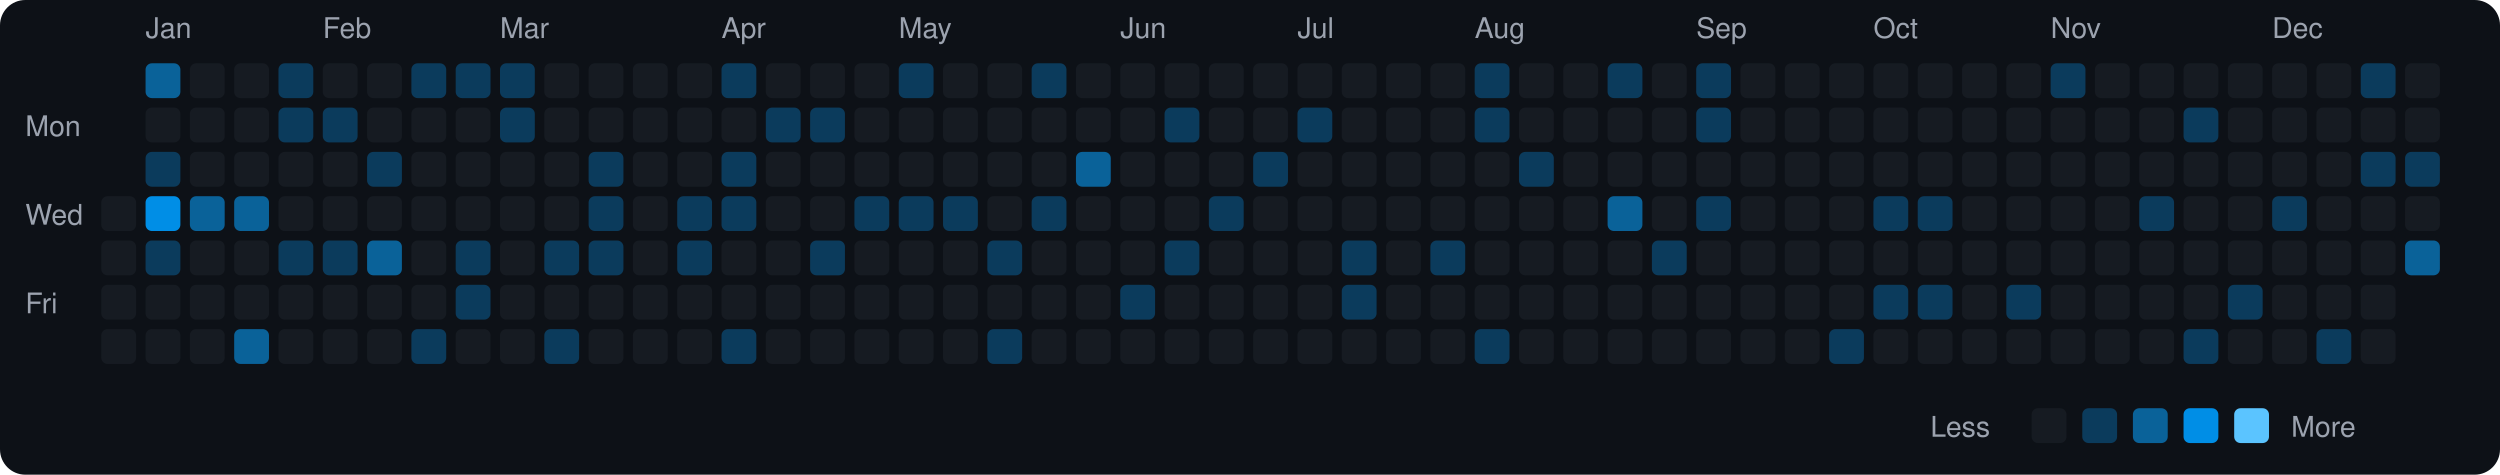
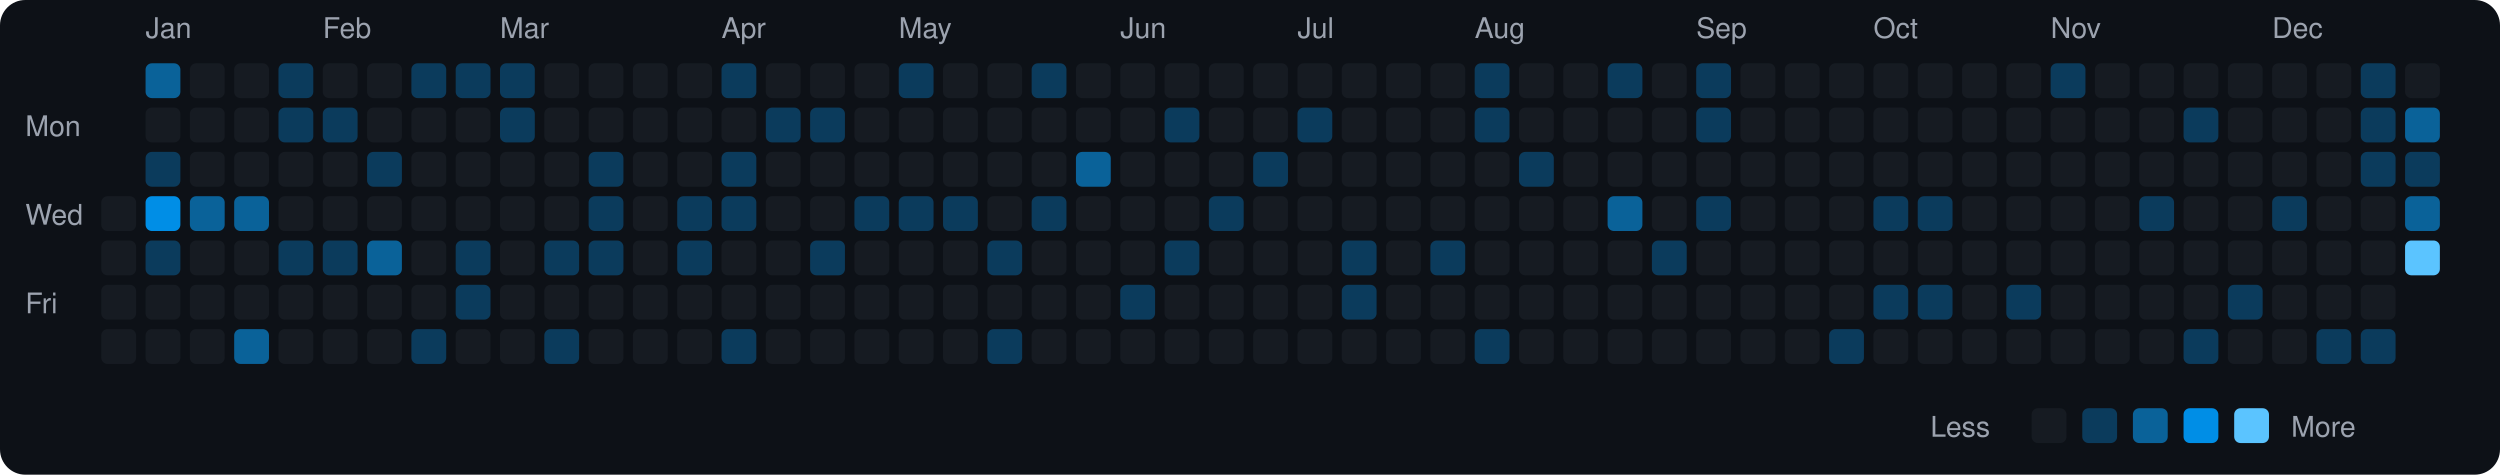
<svg xmlns="http://www.w3.org/2000/svg" viewBox="0 0 790 150" width="790" height="150">
  <rect width="790" height="150" fill="#0d1117" rx="8" ry="8" />
  <text x="8" y="43" fill="#9ca3af" font-size="9" font-family="-apple-system, BlinkMacSystemFont, 'Segoe UI', Helvetica, Arial, sans-serif">Mon</text>
  <text x="8" y="71" fill="#9ca3af" font-size="9" font-family="-apple-system, BlinkMacSystemFont, 'Segoe UI', Helvetica, Arial, sans-serif">Wed</text>
  <text x="8" y="99" fill="#9ca3af" font-size="9" font-family="-apple-system, BlinkMacSystemFont, 'Segoe UI', Helvetica, Arial, sans-serif">Fri</text>
  <rect x="32" y="62" width="11" height="11" rx="2" ry="2" fill="#161b22">
    </rect>
  <rect x="32" y="76" width="11" height="11" rx="2" ry="2" fill="#161b22">
    </rect>
  <rect x="32" y="90" width="11" height="11" rx="2" ry="2" fill="#161b22">
    </rect>
  <rect x="32" y="104" width="11" height="11" rx="2" ry="2" fill="#161b22">
    </rect>
  <text x="46" y="12" fill="#9ca3af" font-size="9" font-family="-apple-system, BlinkMacSystemFont, 'Segoe UI', Helvetica, Arial, sans-serif">Jan</text>
  <rect x="46" y="20" width="11" height="11" rx="2" ry="2" fill="#0a6299">
    </rect>
  <rect x="46" y="34" width="11" height="11" rx="2" ry="2" fill="#161b22">
    </rect>
  <rect x="46" y="48" width="11" height="11" rx="2" ry="2" fill="#0b3b5c">
    </rect>
  <rect x="46" y="62" width="11" height="11" rx="2" ry="2" fill="#008ee6">
    </rect>
  <rect x="46" y="76" width="11" height="11" rx="2" ry="2" fill="#0b3b5c">
    </rect>
  <rect x="46" y="90" width="11" height="11" rx="2" ry="2" fill="#161b22">
    </rect>
  <rect x="46" y="104" width="11" height="11" rx="2" ry="2" fill="#161b22">
    </rect>
  <rect x="60" y="20" width="11" height="11" rx="2" ry="2" fill="#161b22">
    </rect>
  <rect x="60" y="34" width="11" height="11" rx="2" ry="2" fill="#161b22">
    </rect>
  <rect x="60" y="48" width="11" height="11" rx="2" ry="2" fill="#161b22">
    </rect>
  <rect x="60" y="62" width="11" height="11" rx="2" ry="2" fill="#0a6299">
    </rect>
  <rect x="60" y="76" width="11" height="11" rx="2" ry="2" fill="#161b22">
    </rect>
  <rect x="60" y="90" width="11" height="11" rx="2" ry="2" fill="#161b22">
    </rect>
  <rect x="60" y="104" width="11" height="11" rx="2" ry="2" fill="#161b22">
    </rect>
  <rect x="74" y="20" width="11" height="11" rx="2" ry="2" fill="#161b22">
    </rect>
  <rect x="74" y="34" width="11" height="11" rx="2" ry="2" fill="#161b22">
    </rect>
  <rect x="74" y="48" width="11" height="11" rx="2" ry="2" fill="#161b22">
    </rect>
  <rect x="74" y="62" width="11" height="11" rx="2" ry="2" fill="#0a6299">
    </rect>
  <rect x="74" y="76" width="11" height="11" rx="2" ry="2" fill="#161b22">
    </rect>
  <rect x="74" y="90" width="11" height="11" rx="2" ry="2" fill="#161b22">
    </rect>
  <rect x="74" y="104" width="11" height="11" rx="2" ry="2" fill="#0a6299">
    </rect>
  <rect x="88" y="20" width="11" height="11" rx="2" ry="2" fill="#0b3b5c">
    </rect>
  <rect x="88" y="34" width="11" height="11" rx="2" ry="2" fill="#0b3b5c">
    </rect>
  <rect x="88" y="48" width="11" height="11" rx="2" ry="2" fill="#161b22">
    </rect>
  <rect x="88" y="62" width="11" height="11" rx="2" ry="2" fill="#161b22">
    </rect>
  <rect x="88" y="76" width="11" height="11" rx="2" ry="2" fill="#0b3b5c">
    </rect>
  <rect x="88" y="90" width="11" height="11" rx="2" ry="2" fill="#161b22">
    </rect>
  <rect x="88" y="104" width="11" height="11" rx="2" ry="2" fill="#161b22">
    </rect>
  <text x="102" y="12" fill="#9ca3af" font-size="9" font-family="-apple-system, BlinkMacSystemFont, 'Segoe UI', Helvetica, Arial, sans-serif">Feb</text>
  <rect x="102" y="20" width="11" height="11" rx="2" ry="2" fill="#161b22">
    </rect>
  <rect x="102" y="34" width="11" height="11" rx="2" ry="2" fill="#0b3b5c">
    </rect>
  <rect x="102" y="48" width="11" height="11" rx="2" ry="2" fill="#161b22">
    </rect>
  <rect x="102" y="62" width="11" height="11" rx="2" ry="2" fill="#161b22">
    </rect>
  <rect x="102" y="76" width="11" height="11" rx="2" ry="2" fill="#0b3b5c">
    </rect>
  <rect x="102" y="90" width="11" height="11" rx="2" ry="2" fill="#161b22">
    </rect>
  <rect x="102" y="104" width="11" height="11" rx="2" ry="2" fill="#161b22">
    </rect>
  <rect x="116" y="20" width="11" height="11" rx="2" ry="2" fill="#161b22">
    </rect>
  <rect x="116" y="34" width="11" height="11" rx="2" ry="2" fill="#161b22">
    </rect>
  <rect x="116" y="48" width="11" height="11" rx="2" ry="2" fill="#0b3b5c">
    </rect>
  <rect x="116" y="62" width="11" height="11" rx="2" ry="2" fill="#161b22">
    </rect>
  <rect x="116" y="76" width="11" height="11" rx="2" ry="2" fill="#0a6299">
    </rect>
  <rect x="116" y="90" width="11" height="11" rx="2" ry="2" fill="#161b22">
    </rect>
  <rect x="116" y="104" width="11" height="11" rx="2" ry="2" fill="#161b22">
    </rect>
  <rect x="130" y="20" width="11" height="11" rx="2" ry="2" fill="#0b3b5c">
    </rect>
  <rect x="130" y="34" width="11" height="11" rx="2" ry="2" fill="#161b22">
    </rect>
  <rect x="130" y="48" width="11" height="11" rx="2" ry="2" fill="#161b22">
    </rect>
  <rect x="130" y="62" width="11" height="11" rx="2" ry="2" fill="#161b22">
    </rect>
  <rect x="130" y="76" width="11" height="11" rx="2" ry="2" fill="#161b22">
    </rect>
  <rect x="130" y="90" width="11" height="11" rx="2" ry="2" fill="#161b22">
    </rect>
  <rect x="130" y="104" width="11" height="11" rx="2" ry="2" fill="#0b3b5c">
    </rect>
  <rect x="144" y="20" width="11" height="11" rx="2" ry="2" fill="#0b3b5c">
    </rect>
  <rect x="144" y="34" width="11" height="11" rx="2" ry="2" fill="#161b22">
    </rect>
  <rect x="144" y="48" width="11" height="11" rx="2" ry="2" fill="#161b22">
    </rect>
  <rect x="144" y="62" width="11" height="11" rx="2" ry="2" fill="#161b22">
    </rect>
  <rect x="144" y="76" width="11" height="11" rx="2" ry="2" fill="#0b3b5c">
    </rect>
  <rect x="144" y="90" width="11" height="11" rx="2" ry="2" fill="#0b3b5c">
    </rect>
  <rect x="144" y="104" width="11" height="11" rx="2" ry="2" fill="#161b22">
    </rect>
  <text x="158" y="12" fill="#9ca3af" font-size="9" font-family="-apple-system, BlinkMacSystemFont, 'Segoe UI', Helvetica, Arial, sans-serif">Mar</text>
  <rect x="158" y="20" width="11" height="11" rx="2" ry="2" fill="#0b3b5c">
    </rect>
  <rect x="158" y="34" width="11" height="11" rx="2" ry="2" fill="#0b3b5c">
    </rect>
  <rect x="158" y="48" width="11" height="11" rx="2" ry="2" fill="#161b22">
    </rect>
  <rect x="158" y="62" width="11" height="11" rx="2" ry="2" fill="#161b22">
    </rect>
  <rect x="158" y="76" width="11" height="11" rx="2" ry="2" fill="#161b22">
    </rect>
  <rect x="158" y="90" width="11" height="11" rx="2" ry="2" fill="#161b22">
    </rect>
  <rect x="158" y="104" width="11" height="11" rx="2" ry="2" fill="#161b22">
    </rect>
  <rect x="172" y="20" width="11" height="11" rx="2" ry="2" fill="#161b22">
    </rect>
  <rect x="172" y="34" width="11" height="11" rx="2" ry="2" fill="#161b22">
    </rect>
  <rect x="172" y="48" width="11" height="11" rx="2" ry="2" fill="#161b22">
    </rect>
  <rect x="172" y="62" width="11" height="11" rx="2" ry="2" fill="#161b22">
    </rect>
  <rect x="172" y="76" width="11" height="11" rx="2" ry="2" fill="#0b3b5c">
    </rect>
  <rect x="172" y="90" width="11" height="11" rx="2" ry="2" fill="#161b22">
    </rect>
  <rect x="172" y="104" width="11" height="11" rx="2" ry="2" fill="#0b3b5c">
    </rect>
  <rect x="186" y="20" width="11" height="11" rx="2" ry="2" fill="#161b22">
    </rect>
  <rect x="186" y="34" width="11" height="11" rx="2" ry="2" fill="#161b22">
    </rect>
  <rect x="186" y="48" width="11" height="11" rx="2" ry="2" fill="#0b3b5c">
    </rect>
  <rect x="186" y="62" width="11" height="11" rx="2" ry="2" fill="#0b3b5c">
    </rect>
  <rect x="186" y="76" width="11" height="11" rx="2" ry="2" fill="#0b3b5c">
    </rect>
  <rect x="186" y="90" width="11" height="11" rx="2" ry="2" fill="#161b22">
    </rect>
  <rect x="186" y="104" width="11" height="11" rx="2" ry="2" fill="#161b22">
    </rect>
  <rect x="200" y="20" width="11" height="11" rx="2" ry="2" fill="#161b22">
    </rect>
  <rect x="200" y="34" width="11" height="11" rx="2" ry="2" fill="#161b22">
    </rect>
  <rect x="200" y="48" width="11" height="11" rx="2" ry="2" fill="#161b22">
    </rect>
  <rect x="200" y="62" width="11" height="11" rx="2" ry="2" fill="#161b22">
    </rect>
  <rect x="200" y="76" width="11" height="11" rx="2" ry="2" fill="#161b22">
    </rect>
  <rect x="200" y="90" width="11" height="11" rx="2" ry="2" fill="#161b22">
    </rect>
  <rect x="200" y="104" width="11" height="11" rx="2" ry="2" fill="#161b22">
    </rect>
  <rect x="214" y="20" width="11" height="11" rx="2" ry="2" fill="#161b22">
    </rect>
  <rect x="214" y="34" width="11" height="11" rx="2" ry="2" fill="#161b22">
    </rect>
  <rect x="214" y="48" width="11" height="11" rx="2" ry="2" fill="#161b22">
    </rect>
  <rect x="214" y="62" width="11" height="11" rx="2" ry="2" fill="#0b3b5c">
    </rect>
  <rect x="214" y="76" width="11" height="11" rx="2" ry="2" fill="#0b3b5c">
    </rect>
  <rect x="214" y="90" width="11" height="11" rx="2" ry="2" fill="#161b22">
    </rect>
  <rect x="214" y="104" width="11" height="11" rx="2" ry="2" fill="#161b22">
    </rect>
  <text x="228" y="12" fill="#9ca3af" font-size="9" font-family="-apple-system, BlinkMacSystemFont, 'Segoe UI', Helvetica, Arial, sans-serif">Apr</text>
  <rect x="228" y="20" width="11" height="11" rx="2" ry="2" fill="#0b3b5c">
    </rect>
  <rect x="228" y="34" width="11" height="11" rx="2" ry="2" fill="#161b22">
    </rect>
  <rect x="228" y="48" width="11" height="11" rx="2" ry="2" fill="#0b3b5c">
    </rect>
  <rect x="228" y="62" width="11" height="11" rx="2" ry="2" fill="#0b3b5c">
    </rect>
  <rect x="228" y="76" width="11" height="11" rx="2" ry="2" fill="#161b22">
    </rect>
  <rect x="228" y="90" width="11" height="11" rx="2" ry="2" fill="#161b22">
    </rect>
  <rect x="228" y="104" width="11" height="11" rx="2" ry="2" fill="#0b3b5c">
    </rect>
  <rect x="242" y="20" width="11" height="11" rx="2" ry="2" fill="#161b22">
    </rect>
  <rect x="242" y="34" width="11" height="11" rx="2" ry="2" fill="#0b3b5c">
    </rect>
  <rect x="242" y="48" width="11" height="11" rx="2" ry="2" fill="#161b22">
    </rect>
  <rect x="242" y="62" width="11" height="11" rx="2" ry="2" fill="#161b22">
    </rect>
  <rect x="242" y="76" width="11" height="11" rx="2" ry="2" fill="#161b22">
    </rect>
  <rect x="242" y="90" width="11" height="11" rx="2" ry="2" fill="#161b22">
    </rect>
  <rect x="242" y="104" width="11" height="11" rx="2" ry="2" fill="#161b22">
    </rect>
  <rect x="256" y="20" width="11" height="11" rx="2" ry="2" fill="#161b22">
    </rect>
  <rect x="256" y="34" width="11" height="11" rx="2" ry="2" fill="#0b3b5c">
    </rect>
  <rect x="256" y="48" width="11" height="11" rx="2" ry="2" fill="#161b22">
    </rect>
  <rect x="256" y="62" width="11" height="11" rx="2" ry="2" fill="#161b22">
    </rect>
  <rect x="256" y="76" width="11" height="11" rx="2" ry="2" fill="#0b3b5c">
    </rect>
  <rect x="256" y="90" width="11" height="11" rx="2" ry="2" fill="#161b22">
    </rect>
  <rect x="256" y="104" width="11" height="11" rx="2" ry="2" fill="#161b22">
    </rect>
  <rect x="270" y="20" width="11" height="11" rx="2" ry="2" fill="#161b22">
    </rect>
  <rect x="270" y="34" width="11" height="11" rx="2" ry="2" fill="#161b22">
    </rect>
  <rect x="270" y="48" width="11" height="11" rx="2" ry="2" fill="#161b22">
    </rect>
  <rect x="270" y="62" width="11" height="11" rx="2" ry="2" fill="#0b3b5c">
    </rect>
  <rect x="270" y="76" width="11" height="11" rx="2" ry="2" fill="#161b22">
    </rect>
  <rect x="270" y="90" width="11" height="11" rx="2" ry="2" fill="#161b22">
    </rect>
  <rect x="270" y="104" width="11" height="11" rx="2" ry="2" fill="#161b22">
    </rect>
  <text x="284" y="12" fill="#9ca3af" font-size="9" font-family="-apple-system, BlinkMacSystemFont, 'Segoe UI', Helvetica, Arial, sans-serif">May</text>
  <rect x="284" y="20" width="11" height="11" rx="2" ry="2" fill="#0b3b5c">
    </rect>
  <rect x="284" y="34" width="11" height="11" rx="2" ry="2" fill="#161b22">
    </rect>
  <rect x="284" y="48" width="11" height="11" rx="2" ry="2" fill="#161b22">
    </rect>
  <rect x="284" y="62" width="11" height="11" rx="2" ry="2" fill="#0b3b5c">
    </rect>
  <rect x="284" y="76" width="11" height="11" rx="2" ry="2" fill="#161b22">
    </rect>
  <rect x="284" y="90" width="11" height="11" rx="2" ry="2" fill="#161b22">
    </rect>
  <rect x="284" y="104" width="11" height="11" rx="2" ry="2" fill="#161b22">
    </rect>
  <rect x="298" y="20" width="11" height="11" rx="2" ry="2" fill="#161b22">
    </rect>
  <rect x="298" y="34" width="11" height="11" rx="2" ry="2" fill="#161b22">
    </rect>
  <rect x="298" y="48" width="11" height="11" rx="2" ry="2" fill="#161b22">
    </rect>
  <rect x="298" y="62" width="11" height="11" rx="2" ry="2" fill="#0b3b5c">
    </rect>
  <rect x="298" y="76" width="11" height="11" rx="2" ry="2" fill="#161b22">
    </rect>
  <rect x="298" y="90" width="11" height="11" rx="2" ry="2" fill="#161b22">
    </rect>
  <rect x="298" y="104" width="11" height="11" rx="2" ry="2" fill="#161b22">
    </rect>
  <rect x="312" y="20" width="11" height="11" rx="2" ry="2" fill="#161b22">
    </rect>
  <rect x="312" y="34" width="11" height="11" rx="2" ry="2" fill="#161b22">
    </rect>
  <rect x="312" y="48" width="11" height="11" rx="2" ry="2" fill="#161b22">
    </rect>
  <rect x="312" y="62" width="11" height="11" rx="2" ry="2" fill="#161b22">
    </rect>
  <rect x="312" y="76" width="11" height="11" rx="2" ry="2" fill="#0b3b5c">
    </rect>
  <rect x="312" y="90" width="11" height="11" rx="2" ry="2" fill="#161b22">
    </rect>
  <rect x="312" y="104" width="11" height="11" rx="2" ry="2" fill="#0b3b5c">
    </rect>
  <rect x="326" y="20" width="11" height="11" rx="2" ry="2" fill="#0b3b5c">
    </rect>
  <rect x="326" y="34" width="11" height="11" rx="2" ry="2" fill="#161b22">
    </rect>
  <rect x="326" y="48" width="11" height="11" rx="2" ry="2" fill="#161b22">
    </rect>
  <rect x="326" y="62" width="11" height="11" rx="2" ry="2" fill="#0b3b5c">
    </rect>
  <rect x="326" y="76" width="11" height="11" rx="2" ry="2" fill="#161b22">
    </rect>
  <rect x="326" y="90" width="11" height="11" rx="2" ry="2" fill="#161b22">
    </rect>
  <rect x="326" y="104" width="11" height="11" rx="2" ry="2" fill="#161b22">
    </rect>
  <rect x="340" y="20" width="11" height="11" rx="2" ry="2" fill="#161b22">
    </rect>
  <rect x="340" y="34" width="11" height="11" rx="2" ry="2" fill="#161b22">
    </rect>
  <rect x="340" y="48" width="11" height="11" rx="2" ry="2" fill="#0a6299">
    </rect>
  <rect x="340" y="62" width="11" height="11" rx="2" ry="2" fill="#161b22">
    </rect>
  <rect x="340" y="76" width="11" height="11" rx="2" ry="2" fill="#161b22">
    </rect>
  <rect x="340" y="90" width="11" height="11" rx="2" ry="2" fill="#161b22">
    </rect>
  <rect x="340" y="104" width="11" height="11" rx="2" ry="2" fill="#161b22">
    </rect>
  <text x="354" y="12" fill="#9ca3af" font-size="9" font-family="-apple-system, BlinkMacSystemFont, 'Segoe UI', Helvetica, Arial, sans-serif">Jun</text>
  <rect x="354" y="20" width="11" height="11" rx="2" ry="2" fill="#161b22">
    </rect>
  <rect x="354" y="34" width="11" height="11" rx="2" ry="2" fill="#161b22">
    </rect>
  <rect x="354" y="48" width="11" height="11" rx="2" ry="2" fill="#161b22">
    </rect>
  <rect x="354" y="62" width="11" height="11" rx="2" ry="2" fill="#161b22">
    </rect>
  <rect x="354" y="76" width="11" height="11" rx="2" ry="2" fill="#161b22">
    </rect>
  <rect x="354" y="90" width="11" height="11" rx="2" ry="2" fill="#0b3b5c">
    </rect>
  <rect x="354" y="104" width="11" height="11" rx="2" ry="2" fill="#161b22">
    </rect>
  <rect x="368" y="20" width="11" height="11" rx="2" ry="2" fill="#161b22">
    </rect>
  <rect x="368" y="34" width="11" height="11" rx="2" ry="2" fill="#0b3b5c">
    </rect>
  <rect x="368" y="48" width="11" height="11" rx="2" ry="2" fill="#161b22">
    </rect>
  <rect x="368" y="62" width="11" height="11" rx="2" ry="2" fill="#161b22">
    </rect>
  <rect x="368" y="76" width="11" height="11" rx="2" ry="2" fill="#0b3b5c">
    </rect>
  <rect x="368" y="90" width="11" height="11" rx="2" ry="2" fill="#161b22">
    </rect>
  <rect x="368" y="104" width="11" height="11" rx="2" ry="2" fill="#161b22">
    </rect>
  <rect x="382" y="20" width="11" height="11" rx="2" ry="2" fill="#161b22">
    </rect>
  <rect x="382" y="34" width="11" height="11" rx="2" ry="2" fill="#161b22">
    </rect>
  <rect x="382" y="48" width="11" height="11" rx="2" ry="2" fill="#161b22">
    </rect>
  <rect x="382" y="62" width="11" height="11" rx="2" ry="2" fill="#0b3b5c">
    </rect>
  <rect x="382" y="76" width="11" height="11" rx="2" ry="2" fill="#161b22">
    </rect>
  <rect x="382" y="90" width="11" height="11" rx="2" ry="2" fill="#161b22">
    </rect>
  <rect x="382" y="104" width="11" height="11" rx="2" ry="2" fill="#161b22">
    </rect>
  <rect x="396" y="20" width="11" height="11" rx="2" ry="2" fill="#161b22">
    </rect>
  <rect x="396" y="34" width="11" height="11" rx="2" ry="2" fill="#161b22">
    </rect>
  <rect x="396" y="48" width="11" height="11" rx="2" ry="2" fill="#0b3b5c">
    </rect>
  <rect x="396" y="62" width="11" height="11" rx="2" ry="2" fill="#161b22">
    </rect>
  <rect x="396" y="76" width="11" height="11" rx="2" ry="2" fill="#161b22">
    </rect>
  <rect x="396" y="90" width="11" height="11" rx="2" ry="2" fill="#161b22">
    </rect>
  <rect x="396" y="104" width="11" height="11" rx="2" ry="2" fill="#161b22">
    </rect>
  <text x="410" y="12" fill="#9ca3af" font-size="9" font-family="-apple-system, BlinkMacSystemFont, 'Segoe UI', Helvetica, Arial, sans-serif">Jul</text>
  <rect x="410" y="20" width="11" height="11" rx="2" ry="2" fill="#161b22">
    </rect>
  <rect x="410" y="34" width="11" height="11" rx="2" ry="2" fill="#0b3b5c">
    </rect>
  <rect x="410" y="48" width="11" height="11" rx="2" ry="2" fill="#161b22">
    </rect>
  <rect x="410" y="62" width="11" height="11" rx="2" ry="2" fill="#161b22">
    </rect>
  <rect x="410" y="76" width="11" height="11" rx="2" ry="2" fill="#161b22">
    </rect>
  <rect x="410" y="90" width="11" height="11" rx="2" ry="2" fill="#161b22">
    </rect>
  <rect x="410" y="104" width="11" height="11" rx="2" ry="2" fill="#161b22">
    </rect>
  <rect x="424" y="20" width="11" height="11" rx="2" ry="2" fill="#161b22">
    </rect>
  <rect x="424" y="34" width="11" height="11" rx="2" ry="2" fill="#161b22">
    </rect>
  <rect x="424" y="48" width="11" height="11" rx="2" ry="2" fill="#161b22">
    </rect>
  <rect x="424" y="62" width="11" height="11" rx="2" ry="2" fill="#161b22">
    </rect>
  <rect x="424" y="76" width="11" height="11" rx="2" ry="2" fill="#0b3b5c">
    </rect>
  <rect x="424" y="90" width="11" height="11" rx="2" ry="2" fill="#0b3b5c">
    </rect>
  <rect x="424" y="104" width="11" height="11" rx="2" ry="2" fill="#161b22">
    </rect>
  <rect x="438" y="20" width="11" height="11" rx="2" ry="2" fill="#161b22">
    </rect>
  <rect x="438" y="34" width="11" height="11" rx="2" ry="2" fill="#161b22">
    </rect>
  <rect x="438" y="48" width="11" height="11" rx="2" ry="2" fill="#161b22">
    </rect>
  <rect x="438" y="62" width="11" height="11" rx="2" ry="2" fill="#161b22">
    </rect>
  <rect x="438" y="76" width="11" height="11" rx="2" ry="2" fill="#161b22">
    </rect>
  <rect x="438" y="90" width="11" height="11" rx="2" ry="2" fill="#161b22">
    </rect>
  <rect x="438" y="104" width="11" height="11" rx="2" ry="2" fill="#161b22">
    </rect>
  <rect x="452" y="20" width="11" height="11" rx="2" ry="2" fill="#161b22">
    </rect>
  <rect x="452" y="34" width="11" height="11" rx="2" ry="2" fill="#161b22">
    </rect>
  <rect x="452" y="48" width="11" height="11" rx="2" ry="2" fill="#161b22">
    </rect>
  <rect x="452" y="62" width="11" height="11" rx="2" ry="2" fill="#161b22">
    </rect>
  <rect x="452" y="76" width="11" height="11" rx="2" ry="2" fill="#0b3b5c">
    </rect>
  <rect x="452" y="90" width="11" height="11" rx="2" ry="2" fill="#161b22">
    </rect>
  <rect x="452" y="104" width="11" height="11" rx="2" ry="2" fill="#161b22">
    </rect>
  <text x="466" y="12" fill="#9ca3af" font-size="9" font-family="-apple-system, BlinkMacSystemFont, 'Segoe UI', Helvetica, Arial, sans-serif">Aug</text>
  <rect x="466" y="20" width="11" height="11" rx="2" ry="2" fill="#0b3b5c">
    </rect>
  <rect x="466" y="34" width="11" height="11" rx="2" ry="2" fill="#0b3b5c">
    </rect>
  <rect x="466" y="48" width="11" height="11" rx="2" ry="2" fill="#161b22">
    </rect>
  <rect x="466" y="62" width="11" height="11" rx="2" ry="2" fill="#161b22">
    </rect>
  <rect x="466" y="76" width="11" height="11" rx="2" ry="2" fill="#161b22">
    </rect>
  <rect x="466" y="90" width="11" height="11" rx="2" ry="2" fill="#161b22">
    </rect>
  <rect x="466" y="104" width="11" height="11" rx="2" ry="2" fill="#0b3b5c">
    </rect>
  <rect x="480" y="20" width="11" height="11" rx="2" ry="2" fill="#161b22">
    </rect>
  <rect x="480" y="34" width="11" height="11" rx="2" ry="2" fill="#161b22">
    </rect>
  <rect x="480" y="48" width="11" height="11" rx="2" ry="2" fill="#0b3b5c">
    </rect>
  <rect x="480" y="62" width="11" height="11" rx="2" ry="2" fill="#161b22">
    </rect>
  <rect x="480" y="76" width="11" height="11" rx="2" ry="2" fill="#161b22">
    </rect>
  <rect x="480" y="90" width="11" height="11" rx="2" ry="2" fill="#161b22">
    </rect>
  <rect x="480" y="104" width="11" height="11" rx="2" ry="2" fill="#161b22">
    </rect>
  <rect x="494" y="20" width="11" height="11" rx="2" ry="2" fill="#161b22">
    </rect>
  <rect x="494" y="34" width="11" height="11" rx="2" ry="2" fill="#161b22">
    </rect>
  <rect x="494" y="48" width="11" height="11" rx="2" ry="2" fill="#161b22">
    </rect>
  <rect x="494" y="62" width="11" height="11" rx="2" ry="2" fill="#161b22">
    </rect>
  <rect x="494" y="76" width="11" height="11" rx="2" ry="2" fill="#161b22">
    </rect>
  <rect x="494" y="90" width="11" height="11" rx="2" ry="2" fill="#161b22">
    </rect>
  <rect x="494" y="104" width="11" height="11" rx="2" ry="2" fill="#161b22">
    </rect>
  <rect x="508" y="20" width="11" height="11" rx="2" ry="2" fill="#0b3b5c">
    </rect>
  <rect x="508" y="34" width="11" height="11" rx="2" ry="2" fill="#161b22">
    </rect>
  <rect x="508" y="48" width="11" height="11" rx="2" ry="2" fill="#161b22">
    </rect>
  <rect x="508" y="62" width="11" height="11" rx="2" ry="2" fill="#0a6299">
    </rect>
  <rect x="508" y="76" width="11" height="11" rx="2" ry="2" fill="#161b22">
    </rect>
  <rect x="508" y="90" width="11" height="11" rx="2" ry="2" fill="#161b22">
    </rect>
  <rect x="508" y="104" width="11" height="11" rx="2" ry="2" fill="#161b22">
    </rect>
  <rect x="522" y="20" width="11" height="11" rx="2" ry="2" fill="#161b22">
    </rect>
  <rect x="522" y="34" width="11" height="11" rx="2" ry="2" fill="#161b22">
    </rect>
  <rect x="522" y="48" width="11" height="11" rx="2" ry="2" fill="#161b22">
    </rect>
  <rect x="522" y="62" width="11" height="11" rx="2" ry="2" fill="#161b22">
    </rect>
  <rect x="522" y="76" width="11" height="11" rx="2" ry="2" fill="#0b3b5c">
    </rect>
  <rect x="522" y="90" width="11" height="11" rx="2" ry="2" fill="#161b22">
    </rect>
  <rect x="522" y="104" width="11" height="11" rx="2" ry="2" fill="#161b22">
    </rect>
  <text x="536" y="12" fill="#9ca3af" font-size="9" font-family="-apple-system, BlinkMacSystemFont, 'Segoe UI', Helvetica, Arial, sans-serif">Sep</text>
  <rect x="536" y="20" width="11" height="11" rx="2" ry="2" fill="#0b3b5c">
    </rect>
  <rect x="536" y="34" width="11" height="11" rx="2" ry="2" fill="#0b3b5c">
    </rect>
  <rect x="536" y="48" width="11" height="11" rx="2" ry="2" fill="#161b22">
    </rect>
  <rect x="536" y="62" width="11" height="11" rx="2" ry="2" fill="#0b3b5c">
    </rect>
  <rect x="536" y="76" width="11" height="11" rx="2" ry="2" fill="#161b22">
    </rect>
  <rect x="536" y="90" width="11" height="11" rx="2" ry="2" fill="#161b22">
    </rect>
  <rect x="536" y="104" width="11" height="11" rx="2" ry="2" fill="#161b22">
    </rect>
  <rect x="550" y="20" width="11" height="11" rx="2" ry="2" fill="#161b22">
    </rect>
  <rect x="550" y="34" width="11" height="11" rx="2" ry="2" fill="#161b22">
    </rect>
  <rect x="550" y="48" width="11" height="11" rx="2" ry="2" fill="#161b22">
    </rect>
  <rect x="550" y="62" width="11" height="11" rx="2" ry="2" fill="#161b22">
    </rect>
  <rect x="550" y="76" width="11" height="11" rx="2" ry="2" fill="#161b22">
    </rect>
  <rect x="550" y="90" width="11" height="11" rx="2" ry="2" fill="#161b22">
    </rect>
  <rect x="550" y="104" width="11" height="11" rx="2" ry="2" fill="#161b22">
    </rect>
  <rect x="564" y="20" width="11" height="11" rx="2" ry="2" fill="#161b22">
    </rect>
  <rect x="564" y="34" width="11" height="11" rx="2" ry="2" fill="#161b22">
    </rect>
  <rect x="564" y="48" width="11" height="11" rx="2" ry="2" fill="#161b22">
    </rect>
  <rect x="564" y="62" width="11" height="11" rx="2" ry="2" fill="#161b22">
    </rect>
  <rect x="564" y="76" width="11" height="11" rx="2" ry="2" fill="#161b22">
    </rect>
  <rect x="564" y="90" width="11" height="11" rx="2" ry="2" fill="#161b22">
    </rect>
  <rect x="564" y="104" width="11" height="11" rx="2" ry="2" fill="#161b22">
    </rect>
  <rect x="578" y="20" width="11" height="11" rx="2" ry="2" fill="#161b22">
    </rect>
  <rect x="578" y="34" width="11" height="11" rx="2" ry="2" fill="#161b22">
    </rect>
  <rect x="578" y="48" width="11" height="11" rx="2" ry="2" fill="#161b22">
    </rect>
  <rect x="578" y="62" width="11" height="11" rx="2" ry="2" fill="#161b22">
    </rect>
  <rect x="578" y="76" width="11" height="11" rx="2" ry="2" fill="#161b22">
    </rect>
  <rect x="578" y="90" width="11" height="11" rx="2" ry="2" fill="#161b22">
    </rect>
  <rect x="578" y="104" width="11" height="11" rx="2" ry="2" fill="#0b3b5c">
    </rect>
  <text x="592" y="12" fill="#9ca3af" font-size="9" font-family="-apple-system, BlinkMacSystemFont, 'Segoe UI', Helvetica, Arial, sans-serif">Oct</text>
  <rect x="592" y="20" width="11" height="11" rx="2" ry="2" fill="#161b22">
    </rect>
  <rect x="592" y="34" width="11" height="11" rx="2" ry="2" fill="#161b22">
    </rect>
  <rect x="592" y="48" width="11" height="11" rx="2" ry="2" fill="#161b22">
    </rect>
  <rect x="592" y="62" width="11" height="11" rx="2" ry="2" fill="#0b3b5c">
    </rect>
  <rect x="592" y="76" width="11" height="11" rx="2" ry="2" fill="#161b22">
    </rect>
  <rect x="592" y="90" width="11" height="11" rx="2" ry="2" fill="#0b3b5c">
    </rect>
  <rect x="592" y="104" width="11" height="11" rx="2" ry="2" fill="#161b22">
    </rect>
  <rect x="606" y="20" width="11" height="11" rx="2" ry="2" fill="#161b22">
    </rect>
  <rect x="606" y="34" width="11" height="11" rx="2" ry="2" fill="#161b22">
    </rect>
  <rect x="606" y="48" width="11" height="11" rx="2" ry="2" fill="#161b22">
    </rect>
  <rect x="606" y="62" width="11" height="11" rx="2" ry="2" fill="#0b3b5c">
    </rect>
  <rect x="606" y="76" width="11" height="11" rx="2" ry="2" fill="#161b22">
    </rect>
  <rect x="606" y="90" width="11" height="11" rx="2" ry="2" fill="#0b3b5c">
    </rect>
  <rect x="606" y="104" width="11" height="11" rx="2" ry="2" fill="#161b22">
    </rect>
  <rect x="620" y="20" width="11" height="11" rx="2" ry="2" fill="#161b22">
    </rect>
  <rect x="620" y="34" width="11" height="11" rx="2" ry="2" fill="#161b22">
    </rect>
  <rect x="620" y="48" width="11" height="11" rx="2" ry="2" fill="#161b22">
    </rect>
  <rect x="620" y="62" width="11" height="11" rx="2" ry="2" fill="#161b22">
    </rect>
  <rect x="620" y="76" width="11" height="11" rx="2" ry="2" fill="#161b22">
    </rect>
  <rect x="620" y="90" width="11" height="11" rx="2" ry="2" fill="#161b22">
    </rect>
  <rect x="620" y="104" width="11" height="11" rx="2" ry="2" fill="#161b22">
    </rect>
  <rect x="634" y="20" width="11" height="11" rx="2" ry="2" fill="#161b22">
    </rect>
  <rect x="634" y="34" width="11" height="11" rx="2" ry="2" fill="#161b22">
    </rect>
  <rect x="634" y="48" width="11" height="11" rx="2" ry="2" fill="#161b22">
    </rect>
  <rect x="634" y="62" width="11" height="11" rx="2" ry="2" fill="#161b22">
    </rect>
  <rect x="634" y="76" width="11" height="11" rx="2" ry="2" fill="#161b22">
    </rect>
  <rect x="634" y="90" width="11" height="11" rx="2" ry="2" fill="#0b3b5c">
    </rect>
  <rect x="634" y="104" width="11" height="11" rx="2" ry="2" fill="#161b22">
    </rect>
  <text x="648" y="12" fill="#9ca3af" font-size="9" font-family="-apple-system, BlinkMacSystemFont, 'Segoe UI', Helvetica, Arial, sans-serif">Nov</text>
  <rect x="648" y="20" width="11" height="11" rx="2" ry="2" fill="#0b3b5c">
    </rect>
  <rect x="648" y="34" width="11" height="11" rx="2" ry="2" fill="#161b22">
    </rect>
  <rect x="648" y="48" width="11" height="11" rx="2" ry="2" fill="#161b22">
    </rect>
  <rect x="648" y="62" width="11" height="11" rx="2" ry="2" fill="#161b22">
    </rect>
  <rect x="648" y="76" width="11" height="11" rx="2" ry="2" fill="#161b22">
    </rect>
  <rect x="648" y="90" width="11" height="11" rx="2" ry="2" fill="#161b22">
    </rect>
  <rect x="648" y="104" width="11" height="11" rx="2" ry="2" fill="#161b22">
    </rect>
  <rect x="662" y="20" width="11" height="11" rx="2" ry="2" fill="#161b22">
    </rect>
  <rect x="662" y="34" width="11" height="11" rx="2" ry="2" fill="#161b22">
    </rect>
  <rect x="662" y="48" width="11" height="11" rx="2" ry="2" fill="#161b22">
    </rect>
  <rect x="662" y="62" width="11" height="11" rx="2" ry="2" fill="#161b22">
    </rect>
  <rect x="662" y="76" width="11" height="11" rx="2" ry="2" fill="#161b22">
    </rect>
  <rect x="662" y="90" width="11" height="11" rx="2" ry="2" fill="#161b22">
    </rect>
  <rect x="662" y="104" width="11" height="11" rx="2" ry="2" fill="#161b22">
    </rect>
  <rect x="676" y="20" width="11" height="11" rx="2" ry="2" fill="#161b22">
    </rect>
  <rect x="676" y="34" width="11" height="11" rx="2" ry="2" fill="#161b22">
    </rect>
  <rect x="676" y="48" width="11" height="11" rx="2" ry="2" fill="#161b22">
    </rect>
  <rect x="676" y="62" width="11" height="11" rx="2" ry="2" fill="#0b3b5c">
    </rect>
  <rect x="676" y="76" width="11" height="11" rx="2" ry="2" fill="#161b22">
    </rect>
  <rect x="676" y="90" width="11" height="11" rx="2" ry="2" fill="#161b22">
    </rect>
  <rect x="676" y="104" width="11" height="11" rx="2" ry="2" fill="#161b22">
    </rect>
  <rect x="690" y="20" width="11" height="11" rx="2" ry="2" fill="#161b22">
    </rect>
  <rect x="690" y="34" width="11" height="11" rx="2" ry="2" fill="#0b3b5c">
    </rect>
  <rect x="690" y="48" width="11" height="11" rx="2" ry="2" fill="#161b22">
    </rect>
  <rect x="690" y="62" width="11" height="11" rx="2" ry="2" fill="#161b22">
    </rect>
  <rect x="690" y="76" width="11" height="11" rx="2" ry="2" fill="#161b22">
    </rect>
  <rect x="690" y="90" width="11" height="11" rx="2" ry="2" fill="#161b22">
    </rect>
  <rect x="690" y="104" width="11" height="11" rx="2" ry="2" fill="#0b3b5c">
    </rect>
  <rect x="704" y="20" width="11" height="11" rx="2" ry="2" fill="#161b22">
    </rect>
  <rect x="704" y="34" width="11" height="11" rx="2" ry="2" fill="#161b22">
    </rect>
  <rect x="704" y="48" width="11" height="11" rx="2" ry="2" fill="#161b22">
    </rect>
  <rect x="704" y="62" width="11" height="11" rx="2" ry="2" fill="#161b22">
    </rect>
  <rect x="704" y="76" width="11" height="11" rx="2" ry="2" fill="#161b22">
    </rect>
  <rect x="704" y="90" width="11" height="11" rx="2" ry="2" fill="#0b3b5c">
    </rect>
  <rect x="704" y="104" width="11" height="11" rx="2" ry="2" fill="#161b22">
    </rect>
  <text x="718" y="12" fill="#9ca3af" font-size="9" font-family="-apple-system, BlinkMacSystemFont, 'Segoe UI', Helvetica, Arial, sans-serif">Dec</text>
  <rect x="718" y="20" width="11" height="11" rx="2" ry="2" fill="#161b22">
    </rect>
  <rect x="718" y="34" width="11" height="11" rx="2" ry="2" fill="#161b22">
    </rect>
  <rect x="718" y="48" width="11" height="11" rx="2" ry="2" fill="#161b22">
    </rect>
  <rect x="718" y="62" width="11" height="11" rx="2" ry="2" fill="#0b3b5c">
    </rect>
  <rect x="718" y="76" width="11" height="11" rx="2" ry="2" fill="#161b22">
    </rect>
  <rect x="718" y="90" width="11" height="11" rx="2" ry="2" fill="#161b22">
    </rect>
  <rect x="718" y="104" width="11" height="11" rx="2" ry="2" fill="#161b22">
    </rect>
  <rect x="732" y="20" width="11" height="11" rx="2" ry="2" fill="#161b22">
    </rect>
  <rect x="732" y="34" width="11" height="11" rx="2" ry="2" fill="#161b22">
    </rect>
  <rect x="732" y="48" width="11" height="11" rx="2" ry="2" fill="#161b22">
    </rect>
  <rect x="732" y="62" width="11" height="11" rx="2" ry="2" fill="#161b22">
    </rect>
  <rect x="732" y="76" width="11" height="11" rx="2" ry="2" fill="#161b22">
    </rect>
  <rect x="732" y="90" width="11" height="11" rx="2" ry="2" fill="#161b22">
    </rect>
  <rect x="732" y="104" width="11" height="11" rx="2" ry="2" fill="#0b3b5c">
    </rect>
  <rect x="746" y="20" width="11" height="11" rx="2" ry="2" fill="#0b3b5c">
    </rect>
-   <rect x="746" y="34" width="11" height="11" rx="2" ry="2" fill="#161b22">
+   <rect x="746" y="34" width="11" height="11" rx="2" ry="2" fill="#0b3b5c">
    </rect>
  <rect x="746" y="48" width="11" height="11" rx="2" ry="2" fill="#0b3b5c">
    </rect>
  <rect x="746" y="62" width="11" height="11" rx="2" ry="2" fill="#161b22">
    </rect>
  <rect x="746" y="76" width="11" height="11" rx="2" ry="2" fill="#161b22">
    </rect>
  <rect x="746" y="90" width="11" height="11" rx="2" ry="2" fill="#161b22">
    </rect>
-   <rect x="746" y="104" width="11" height="11" rx="2" ry="2" fill="#161b22">
+   <rect x="746" y="104" width="11" height="11" rx="2" ry="2" fill="#0b3b5c">
    </rect>
  <rect x="760" y="20" width="11" height="11" rx="2" ry="2" fill="#161b22">
    </rect>
-   <rect x="760" y="34" width="11" height="11" rx="2" ry="2" fill="#161b22">
+   <rect x="760" y="34" width="11" height="11" rx="2" ry="2" fill="#0a6299">
    </rect>
  <rect x="760" y="48" width="11" height="11" rx="2" ry="2" fill="#0b3b5c">
    </rect>
-   <rect x="760" y="62" width="11" height="11" rx="2" ry="2" fill="#161b22">
-     </rect>
-   <rect x="760" y="76" width="11" height="11" rx="2" ry="2" fill="#0a6299">
+   <rect x="760" y="62" width="11" height="11" rx="2" ry="2" fill="#0a6299">
+     </rect>
+   <rect x="760" y="76" width="11" height="11" rx="2" ry="2" fill="#5bc4ff">
    </rect>
  <text x="610" y="138" fill="#9ca3af" font-size="9" font-family="-apple-system, BlinkMacSystemFont, 'Segoe UI', Helvetica, Arial, sans-serif">Less</text>
  <rect x="642" y="129" width="11" height="11" rx="2" ry="2" fill="#161b22" />
  <rect x="658" y="129" width="11" height="11" rx="2" ry="2" fill="#0b3b5c" />
  <rect x="674" y="129" width="11" height="11" rx="2" ry="2" fill="#0a6299" />
  <rect x="690" y="129" width="11" height="11" rx="2" ry="2" fill="#008ee6" />
  <rect x="706" y="129" width="11" height="11" rx="2" ry="2" fill="#5bc4ff" />
  <text x="724" y="138" fill="#9ca3af" font-size="9" font-family="-apple-system, BlinkMacSystemFont, 'Segoe UI', Helvetica, Arial, sans-serif">More</text>
</svg>
